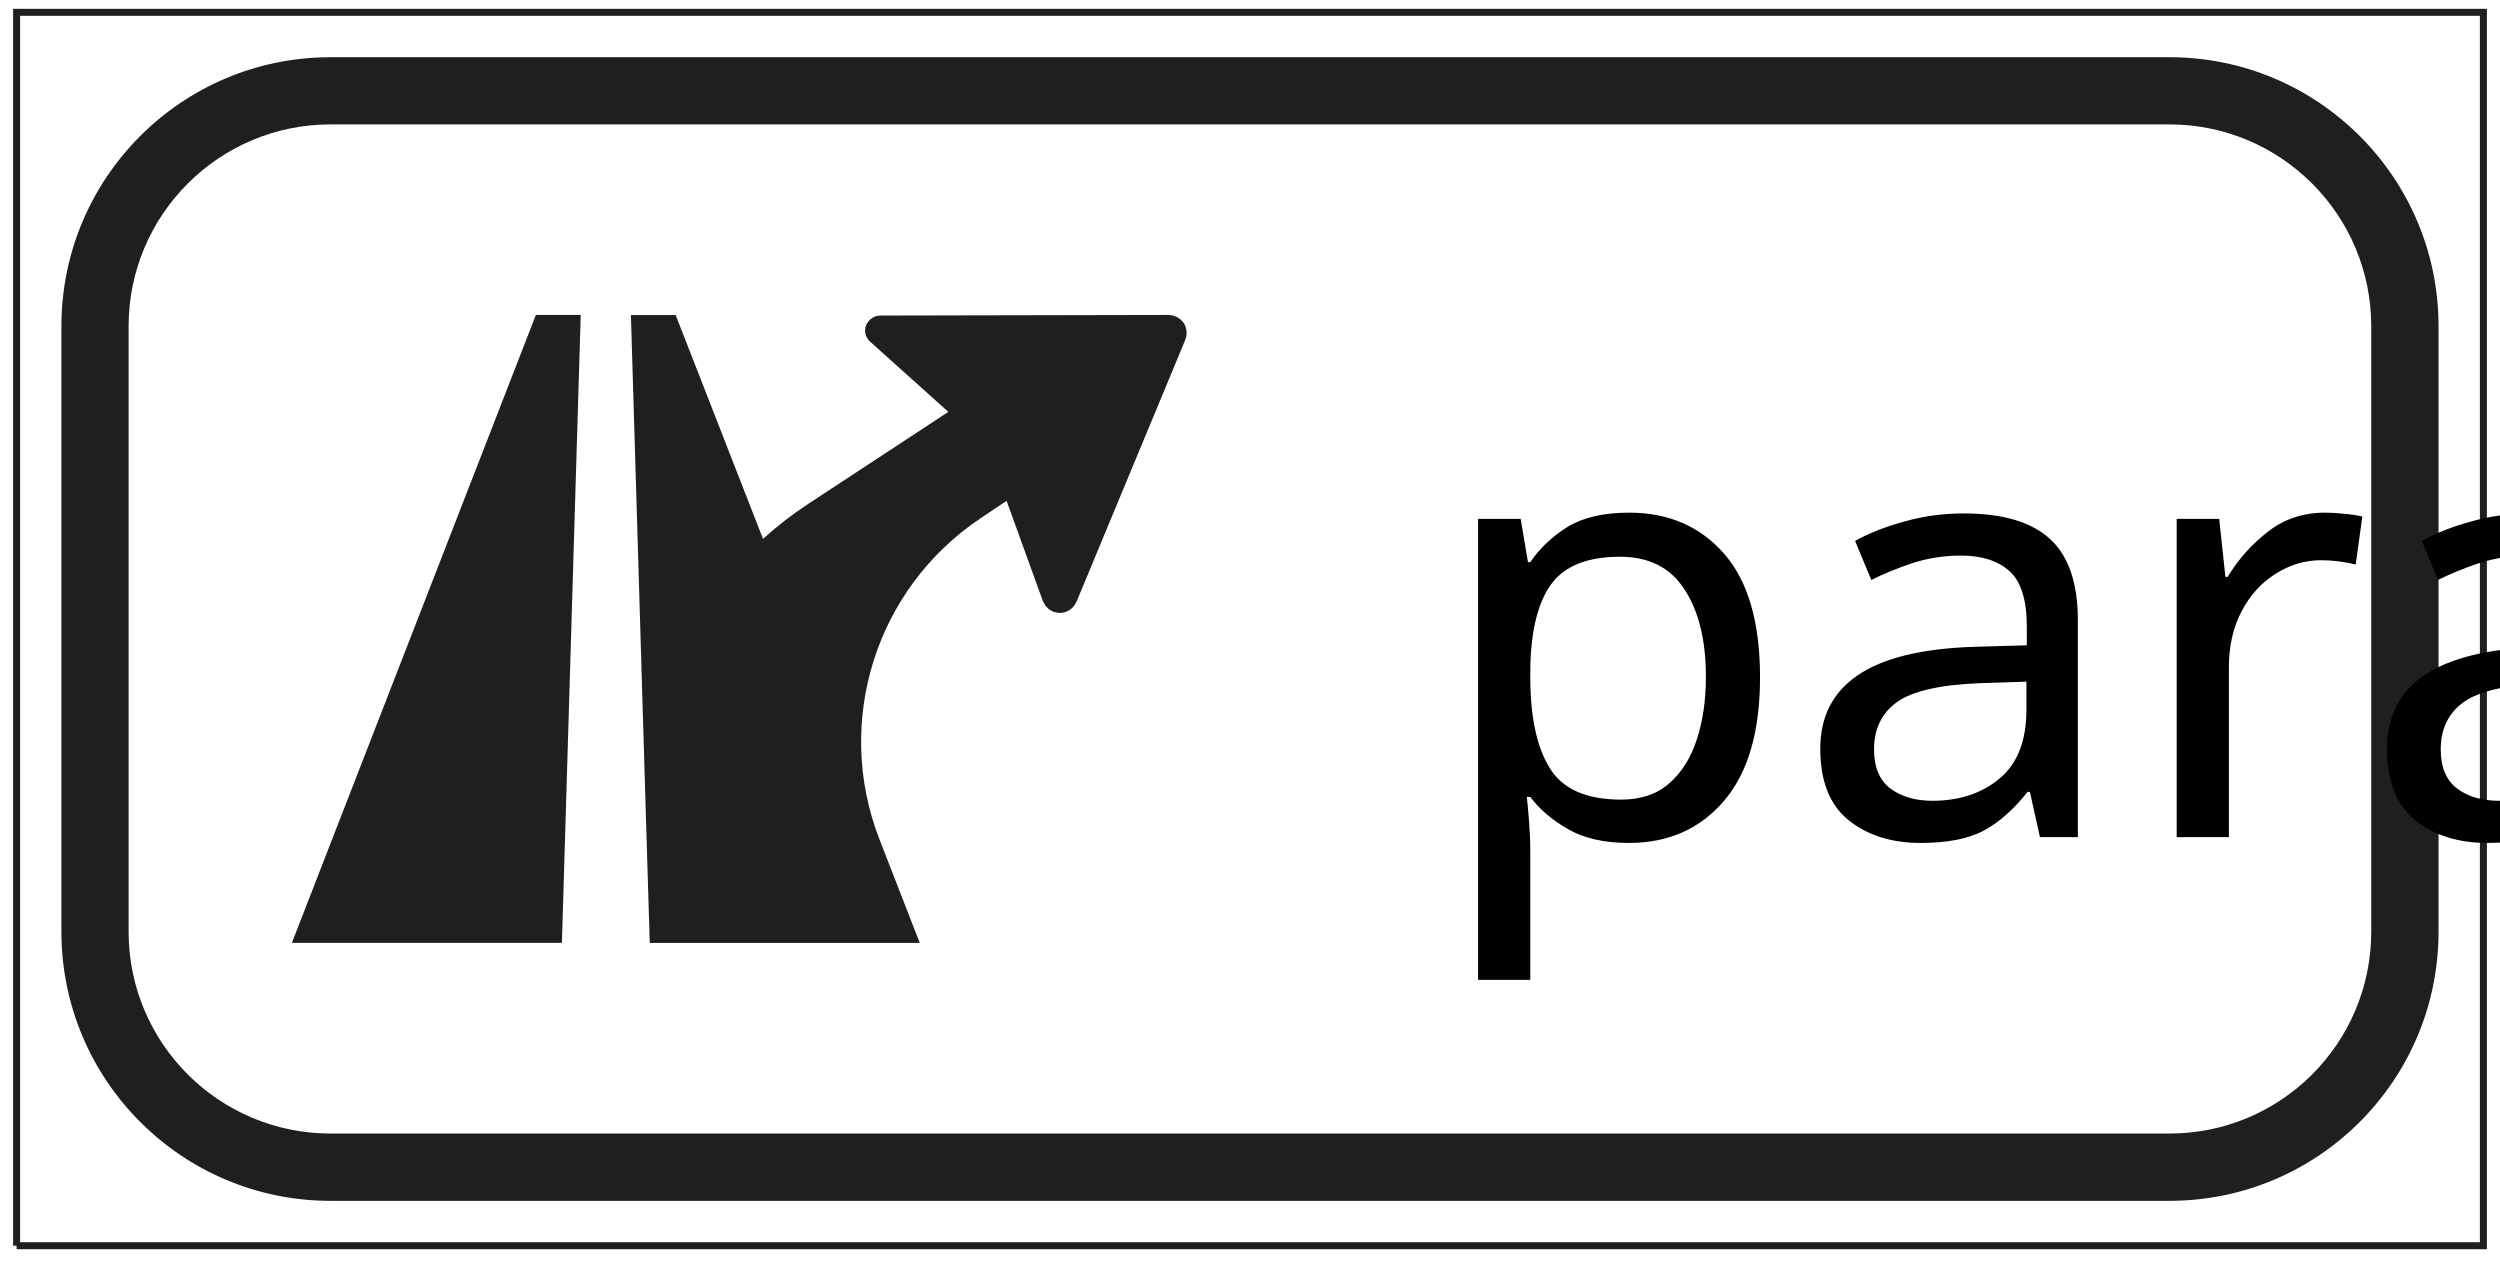
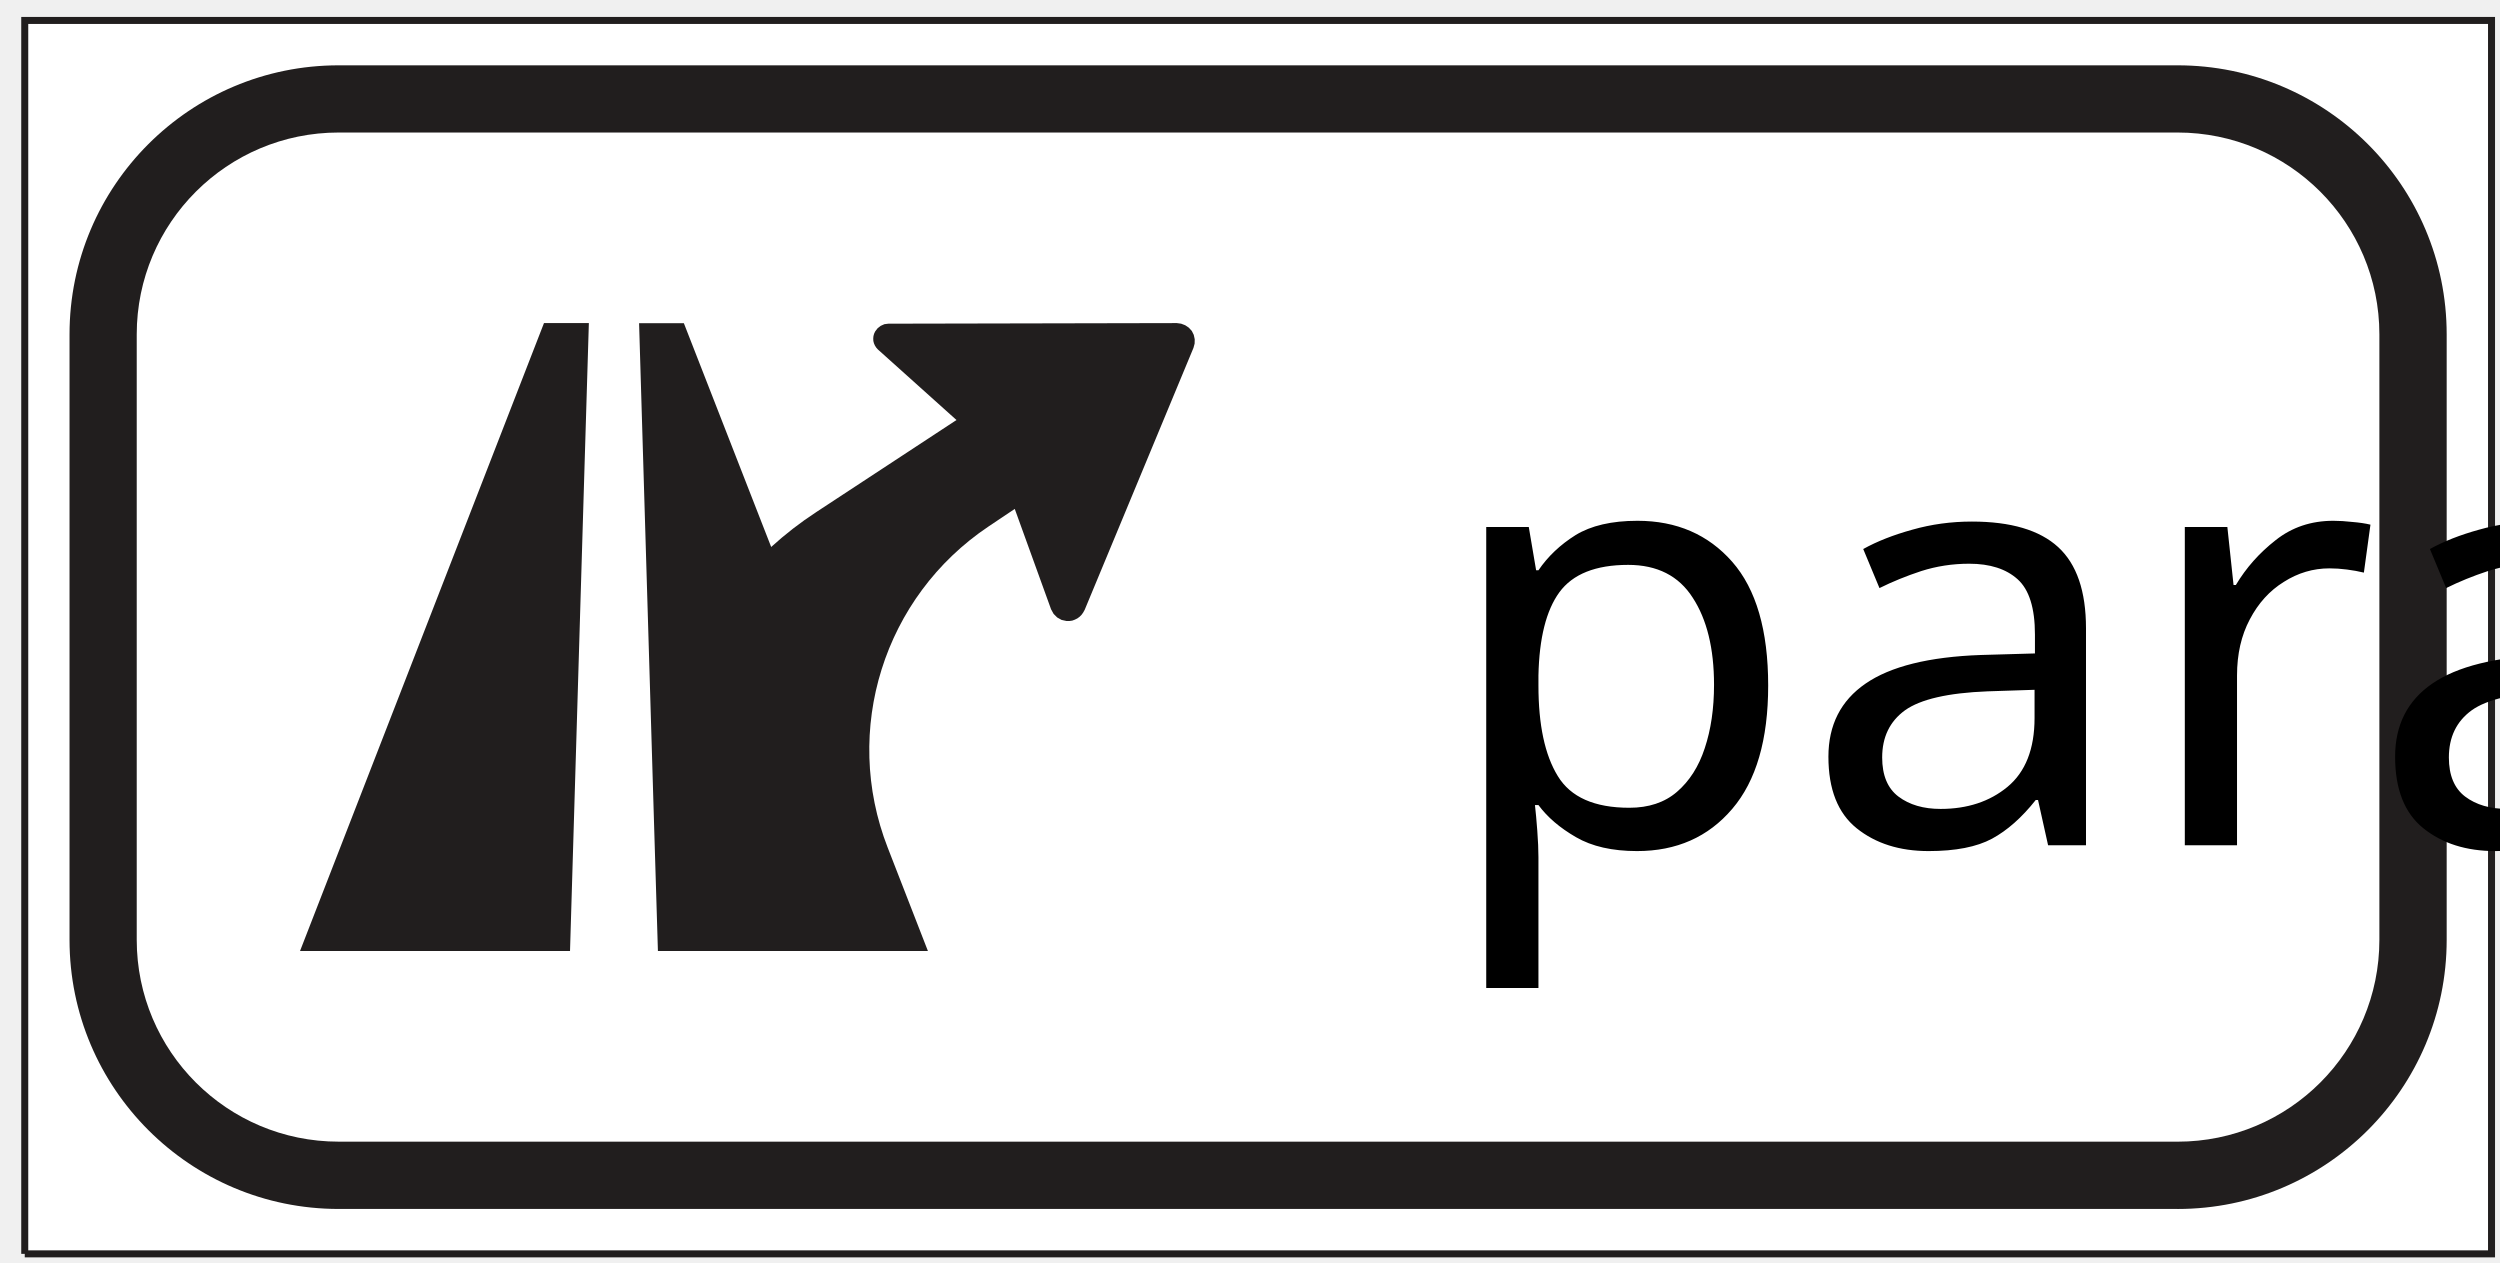
- <svg xmlns="http://www.w3.org/2000/svg" width="101" height="51">
-   <g>
-     <rect fill="#fff" id="canvas_background" height="53" width="103" y="-1" x="-1" />
-     <g display="none" overflow="visible" y="0" x="0" height="100%" width="100%" id="canvasGrid">
-       <rect fill="url(#gridpattern)" stroke-width="0" y="0" x="0" height="100%" width="100%" />
+ <svg xmlns="http://www.w3.org/2000/svg" width="101pt" height="51pt" version="1.1" id="svg1083" viewBox="0 0 101 51">
+   <defs id="defs1087" />
+   <g id="g1081" transform="translate(0.3288613,0.328862)">
+     <g id="svg_19">
+       <path fill="#ffffff" fill-rule="nonzero" id="svg_16" d="m 0.671,50.327 h 99.658 V 0.497 H 0.671 Z m 0,0" />
+       <path fill="none" stroke="#211e1e" stroke-width="0.283" stroke-miterlimit="4" id="svg_15" d="m 0.671,50.327 h 99.658 V 0.497 H 0.671 V 50.327" />
+       <path fill="#211e1e" fill-rule="nonzero" id="svg_14" d="m 87.644,48.514 c 6.004,0 10.873,-4.87 10.873,-10.873 V 13.179 c 0,-6.004 -4.87,-10.869 -10.873,-10.869 H 13.353 c -6.004,0 -10.873,4.866 -10.873,10.869 v 24.461 c 0,6.004 4.87,10.873 10.873,10.873 h 74.29" />
+       <path fill="#ffffff" fill-rule="nonzero" id="svg_13" d="m 87.644,45.795 c 4.505,0 8.154,-3.649 8.154,-8.154 V 13.179 c 0,-4.501 -3.649,-8.154 -8.154,-8.154 H 13.353 c -4.505,0 -8.158,3.653 -8.158,8.154 v 24.461 c 0,4.505 3.653,8.154 8.158,8.154 h 74.29" />
+       <path fill="#211e1e" fill-rule="nonzero" id="svg_12" d="m 32.647,20.36 5.666,-3.72 -3.174,-2.849 -0.067,-0.075 -0.055,-0.086 -0.039,-0.09 -0.024,-0.094 -0.004,-0.098 0.008,-0.098 0.027,-0.098 0.043,-0.09 0.098,-0.129 0.126,-0.098 0.149,-0.067 0.161,-0.02 11.654,-0.024 0.173,0.024 0.165,0.063 0.145,0.098 0.122,0.133 0.078,0.157 0.039,0.177 -0.004,0.177 -0.047,0.173 -4.395,10.583 -0.059,0.106 -0.067,0.094 -0.078,0.078 -0.09,0.067 -0.102,0.051 -0.106,0.039 -0.114,0.016 H 42.759 L 42.559,24.716 42.382,24.617 42.237,24.472 42.135,24.288 40.667,20.231 39.608,20.941 c -4.234,2.837 -5.925,8.228 -4.073,12.976 l 1.624,4.175 H 26.251 L 26.094,32.924 25.49,12.728 h 1.809 l 3.528,9.041 c 0.569,-0.518 1.177,-0.989 1.821,-1.409" />
+       <path fill="#211e1e" fill-rule="nonzero" id="svg_11" d="M 11.792,38.092 21.648,12.724 H 23.461 L 23.277,18.814 22.7,38.092 H 11.792" />
    </g>
-   </g>
-   <g>
-     <g id="svg_19">
-       <path fill="#ffffff" fill-rule="nonzero" id="svg_16" d="m0.671,50.327l99.658,0l0,-49.829l-99.658,0l0,49.829zm0,0" />
-       <path fill="none" stroke="#211e1e" stroke-width="0.283" stroke-miterlimit="4" id="svg_15" d="m0.671,50.327l99.658,0l0,-49.829l-99.658,0l0,49.829" />
-       <path fill="#211e1e" fill-rule="nonzero" id="svg_14" d="m87.644,48.514c6.004,0 10.873,-4.87 10.873,-10.873l0,-24.461c0,-6.004 -4.87,-10.869 -10.873,-10.869l-74.29,0c-6.004,0 -10.873,4.866 -10.873,10.869l0,24.461c0,6.004 4.87,10.873 10.873,10.873l74.29,0" />
-       <path fill="#ffffff" fill-rule="nonzero" id="svg_13" d="m87.644,45.795c4.505,0 8.154,-3.649 8.154,-8.154l0,-24.461c0,-4.501 -3.649,-8.154 -8.154,-8.154l-74.29,0c-4.505,0 -8.158,3.653 -8.158,8.154l0,24.461c0,4.505 3.653,8.154 8.158,8.154l74.29,0" />
-       <path fill="#211e1e" fill-rule="nonzero" id="svg_12" d="m32.647,20.36l5.666,-3.72l-3.174,-2.849l-0.067,-0.075l-0.055,-0.086l-0.039,-0.09l-0.024,-0.094l-0.004,-0.098l0.008,-0.098l0.027,-0.098l0.043,-0.09l0.098,-0.129l0.126,-0.098l0.149,-0.067l0.161,-0.02l11.654,-0.024l0.173,0.024l0.165,0.063l0.145,0.098l0.122,0.133l0.078,0.157l0.039,0.177l-0.004,0.177l-0.047,0.173l-4.395,10.583l-0.059,0.106l-0.067,0.094l-0.078,0.078l-0.09,0.067l-0.102,0.051l-0.106,0.039l-0.114,0.016l-0.118,0l-0.2,-0.043l-0.177,-0.098l-0.145,-0.145l-0.102,-0.184l-1.468,-4.057l-1.059,0.71c-4.234,2.837 -5.925,8.228 -4.073,12.976l1.624,4.175l-10.908,0l-0.157,-5.168l-0.604,-20.196l1.809,0l3.528,9.041c0.569,-0.518 1.177,-0.989 1.821,-1.409" />
-       <path fill="#211e1e" fill-rule="nonzero" id="svg_11" d="m11.792,38.092l9.857,-25.368l1.813,0l-0.184,6.09l-0.577,19.278l-10.908,0" />
-     </g>
-     <text xml:space="preserve" text-anchor="start" font-family="sans-serif" font-size="24" id="svg_20" y="33.819" x="57.668" stroke-width="0" stroke="#000" fill="#000000">param(text1)</text>
+     <text xml:space="preserve" text-anchor="start" font-family="sans-serif" font-size="24px" id="svg_20" y="33.819" x="57.668" stroke-width="0" stroke="#000000" fill="#000000">param(text1)</text>
  </g>
</svg>
